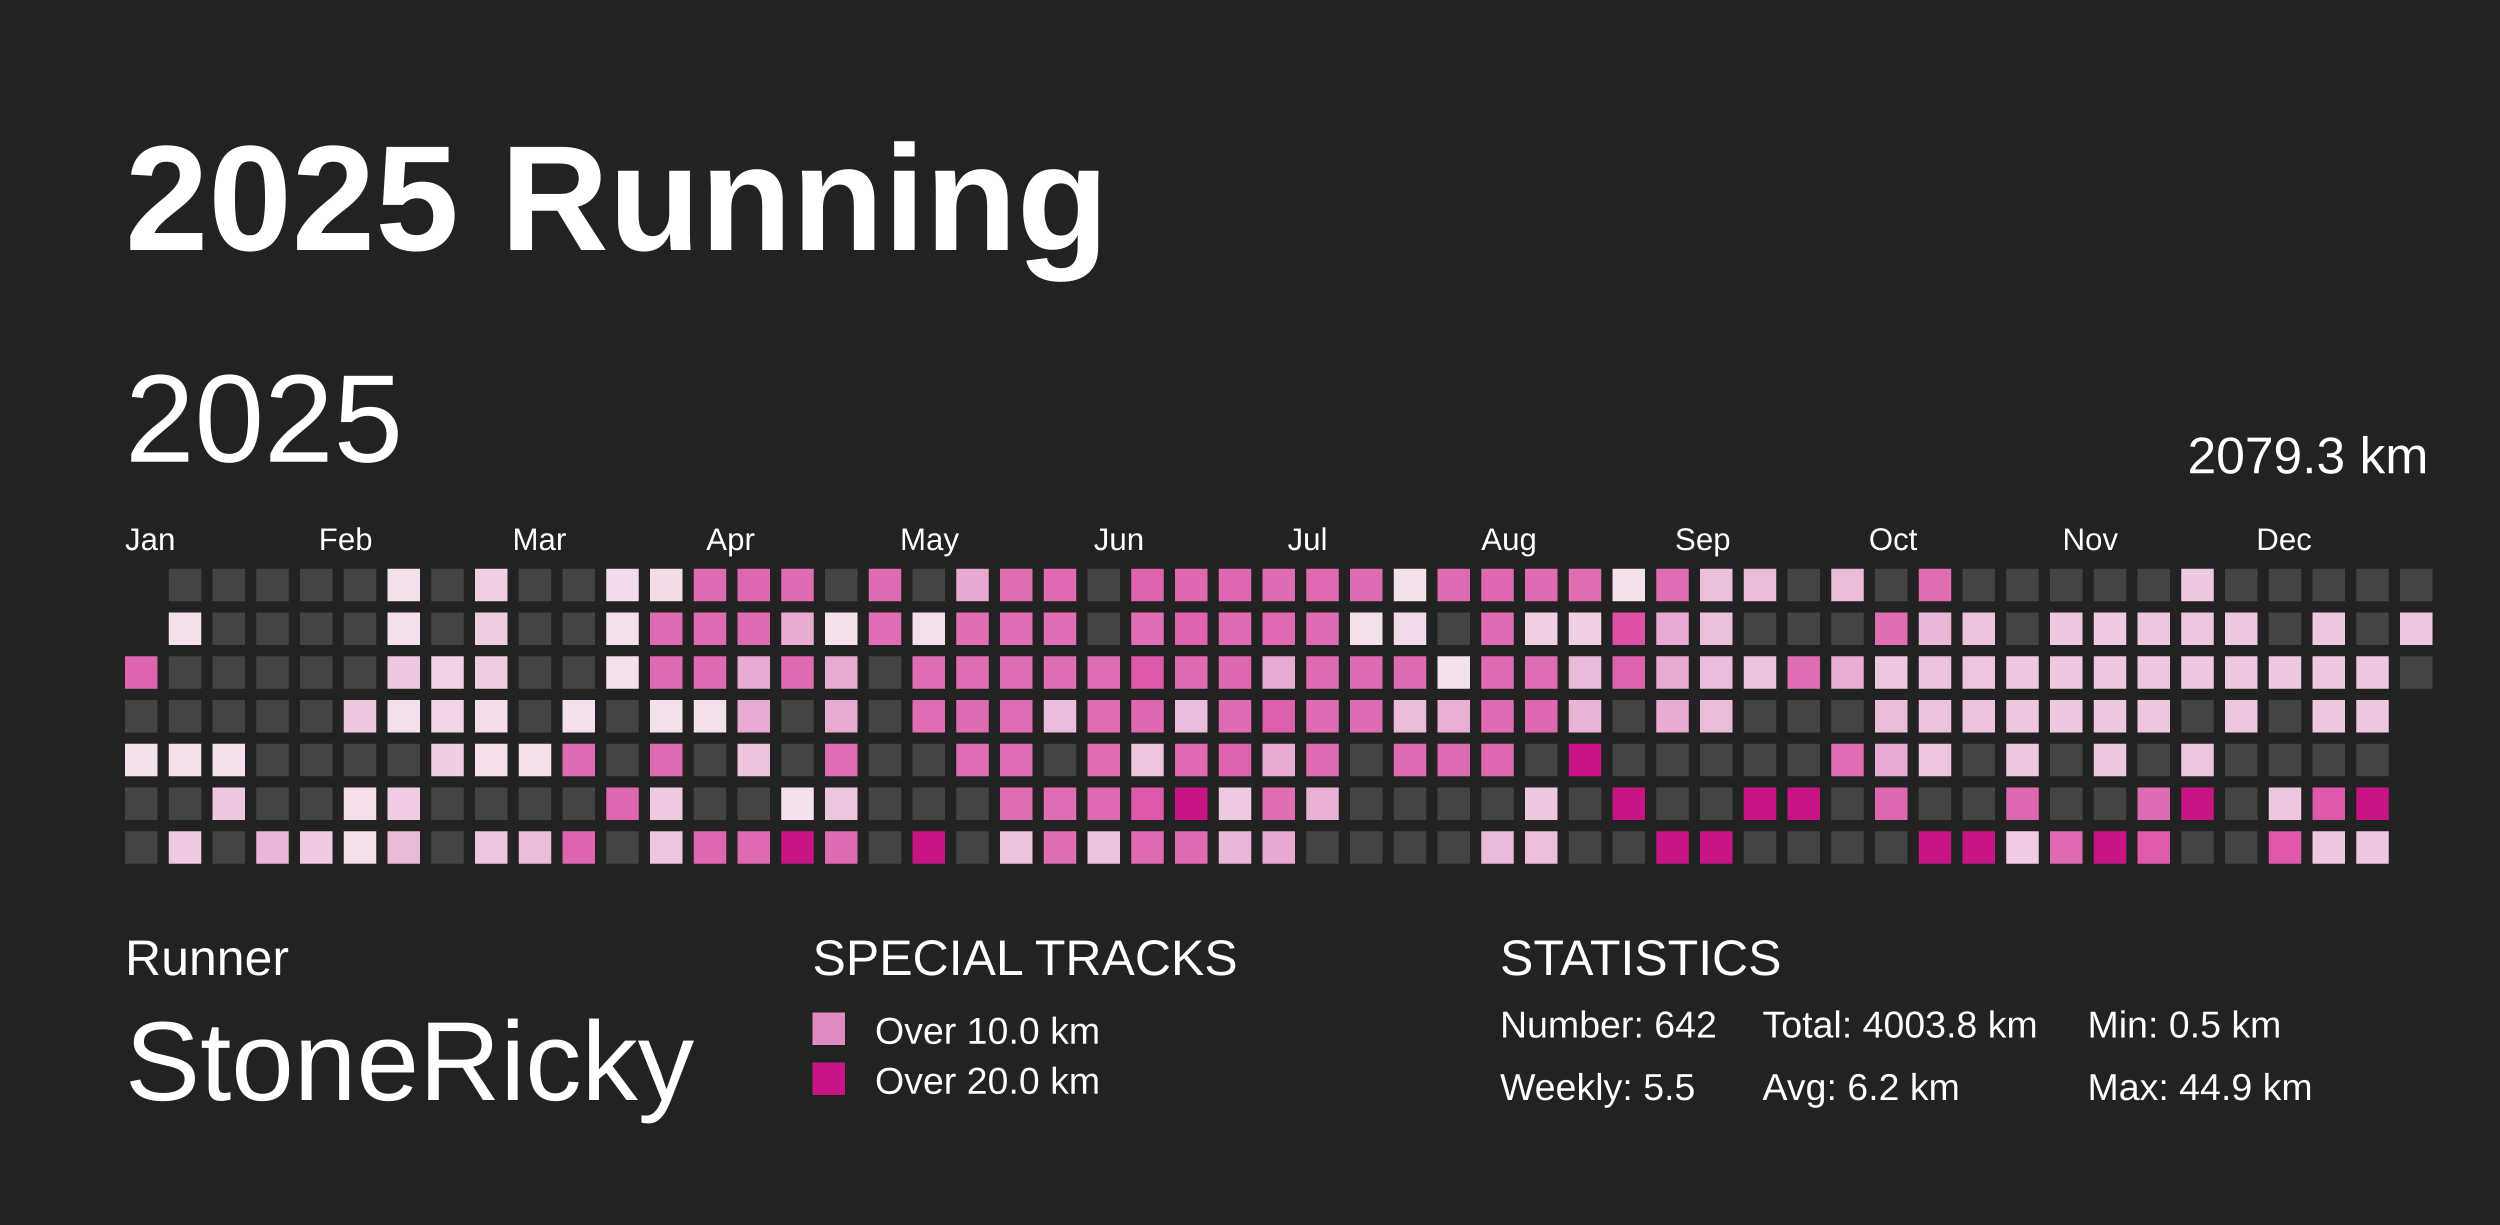
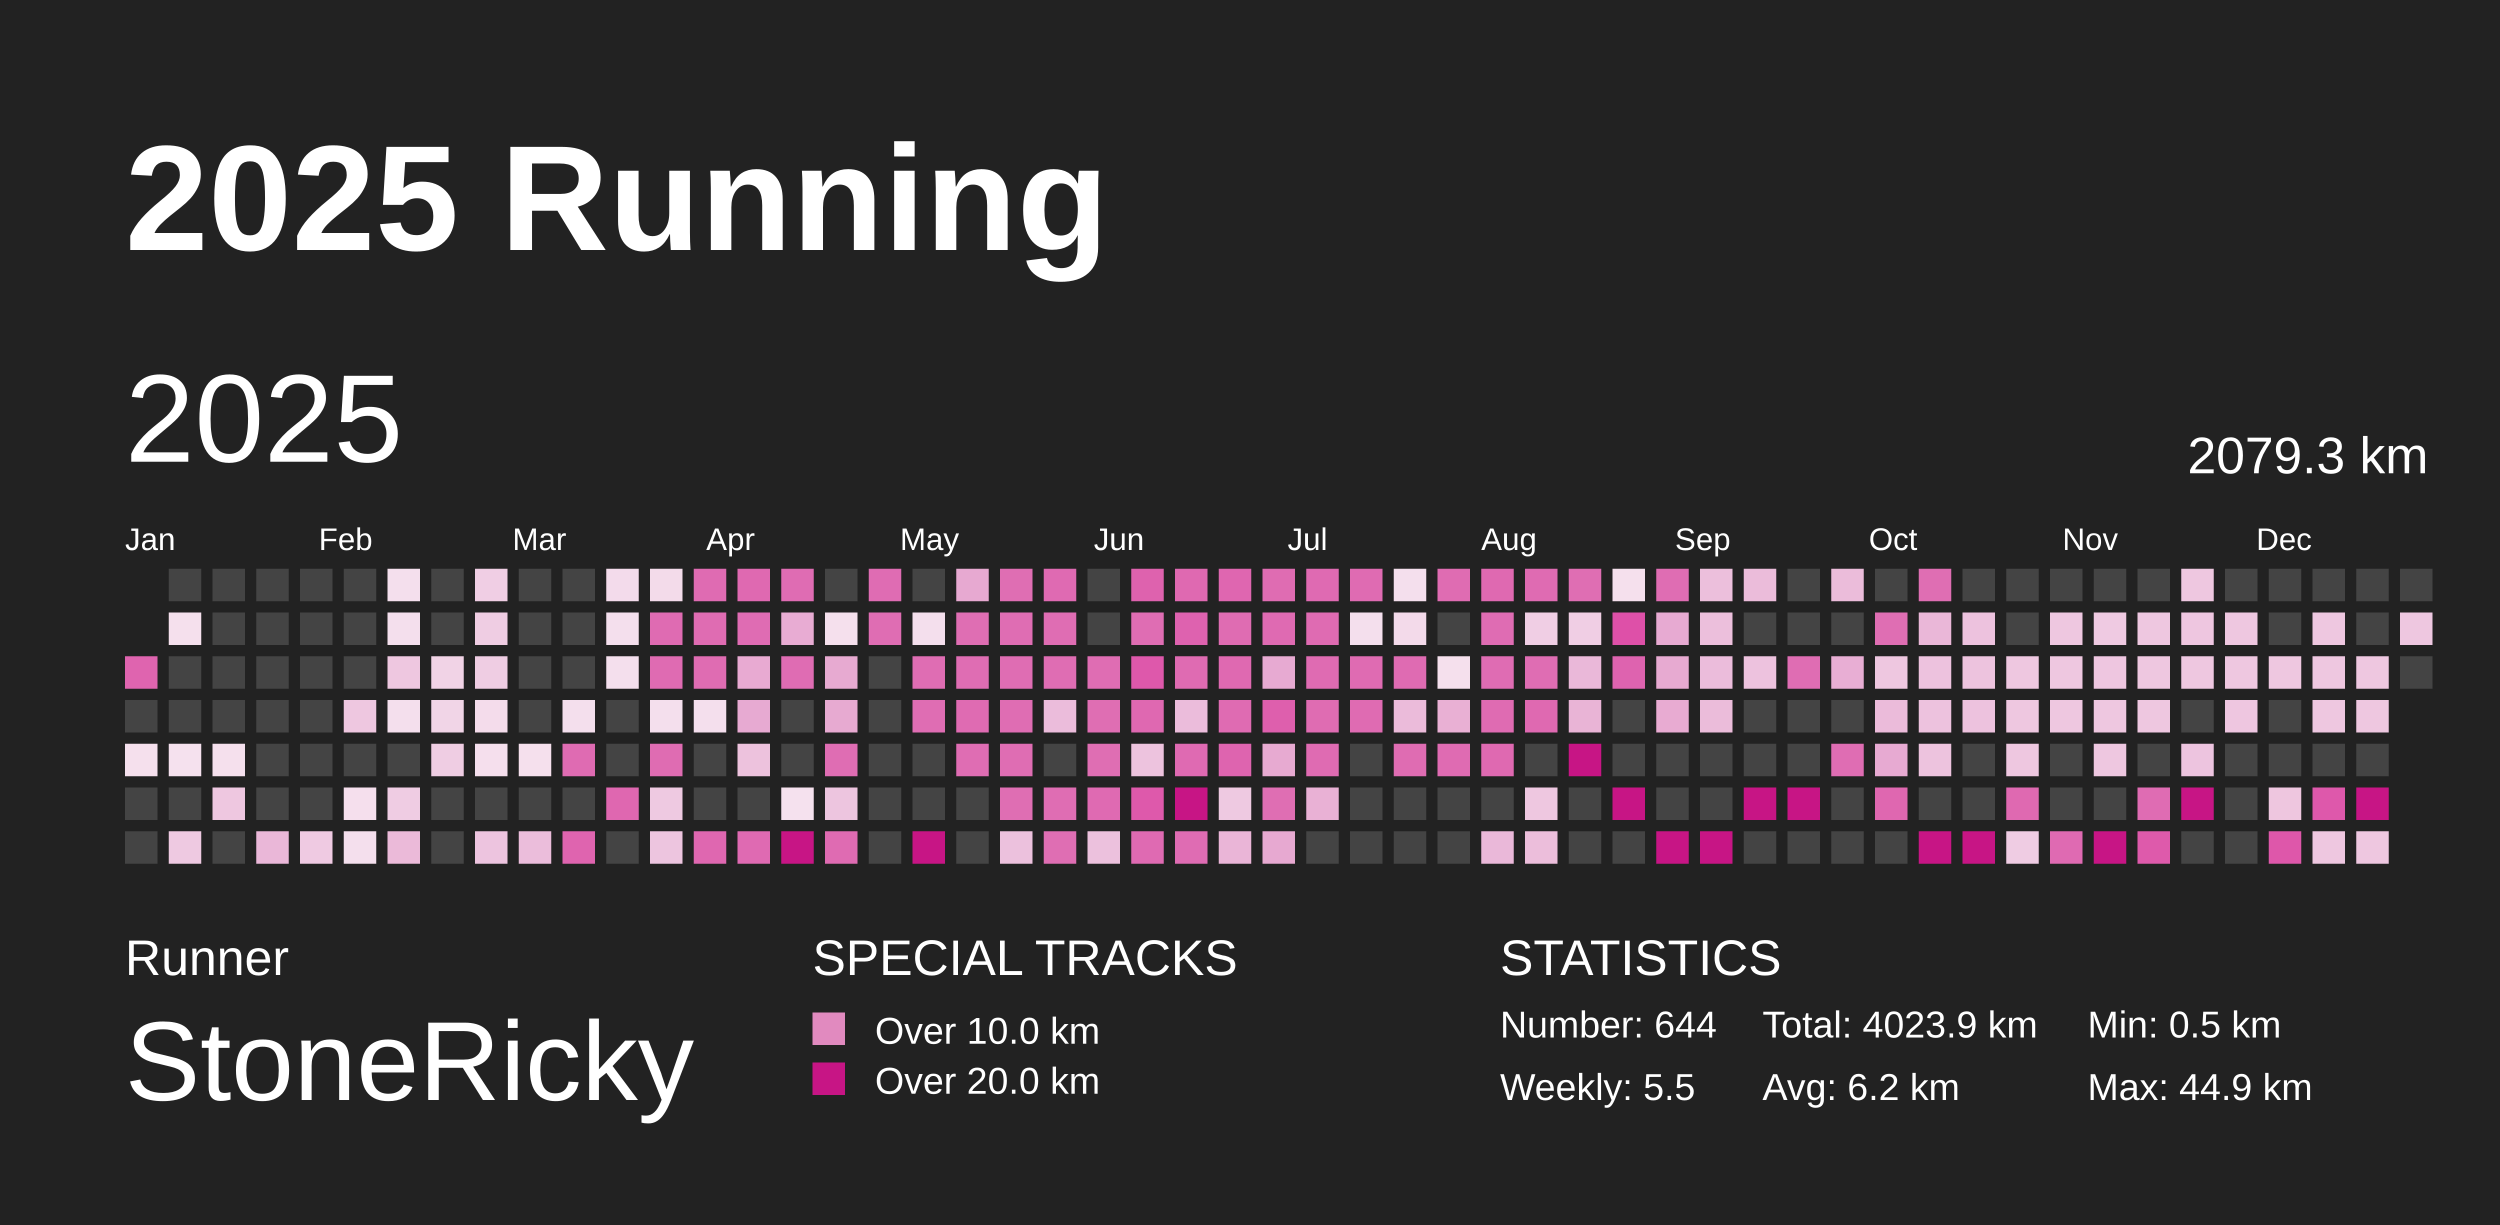
<svg xmlns="http://www.w3.org/2000/svg" baseProfile="full" height="98mm" version="1.1" viewBox="0,0,200,98" width="200mm">
  <defs>
    <pattern height="2" id="indoor-stripe" patternUnits="userSpaceOnUse" width="2">
      <line stroke="white" stroke-opacity="0.45" stroke-width="0.5" x1="0" x2="2" y1="2" y2="0" />
    </pattern>
  </defs>
  <rect fill="#222222" height="98" width="200" x="0" y="0" />
  <text fill="#FFFFFF" style="font-size:12px; font-family:Arial; font-weight:bold;" x="10" y="20">2025 Running</text>
  <text fill="#FFFFFF" style="font-size:4px; font-family:Arial" x="10" y="78">Runner</text>
  <text fill="#FFFFFF" style="font-size:9px; font-family:Arial" x="10" y="88">StoneRicky</text>
  <text fill="#FFFFFF" style="font-size:4px; font-family:Arial" x="65" y="78">SPECIAL TRACKS</text>
  <rect fill="#E18ABF" height="2.6" width="2.6" x="65" y="81" />
  <text fill="#FFFFFF" style="font-size:3px; font-family:Arial" x="70" y="83.5">Over 10.0 km</text>
  <rect fill="#C71585" height="2.6" width="2.6" x="65" y="85" />
  <text fill="#FFFFFF" style="font-size:3px; font-family:Arial" x="70" y="87.5">Over 20.0 km</text>
  <text fill="#FFFFFF" style="font-size:4px; font-family:Arial" x="120" y="78">STATISTICS</text>
-   <text fill="#FFFFFF" style="font-size:3px; font-family:Arial" x="120" y="83">Number: 642</text>
+   <text fill="#FFFFFF" style="font-size:3px; font-family:Arial" x="120" y="83">Number: 644</text>
  <text fill="#FFFFFF" style="font-size:3px; font-family:Arial" x="120" y="88">Weekly: 5.5</text>
-   <text fill="#FFFFFF" style="font-size:3px; font-family:Arial" x="141" y="83">Total: 4003.8 km</text>
+   <text fill="#FFFFFF" style="font-size:3px; font-family:Arial" x="141" y="83">Total: 4023.9 km</text>
  <text fill="#FFFFFF" style="font-size:3px; font-family:Arial" x="141" y="88">Avg: 6.2 km</text>
  <text fill="#FFFFFF" style="font-size:3px; font-family:Arial" x="167" y="83">Min: 0.5 km</text>
  <text fill="#FFFFFF" style="font-size:3px; font-family:Arial" x="167" y="88">Max: 44.9 km</text>
  <text dominant-baseline="hanging" fill="#FFFFFF" style="font-size:10.0px; font-family:Arial;" x="10" y="30">2025</text>
  <text dominant-baseline="hanging" fill="#FFFFFF" style="font-size:4.125px; font-family:Arial;" x="175" y="35">2079.3 km</text>
  <text fill="#FFFFFF" style="font-size:2.5px; font-family:Arial" x="10.0" y="44">Jan</text>
  <text fill="#FFFFFF" style="font-size:2.5px; font-family:Arial" x="25.5" y="44">Feb</text>
  <text fill="#FFFFFF" style="font-size:2.5px; font-family:Arial" x="41.0" y="44">Mar</text>
  <text fill="#FFFFFF" style="font-size:2.5px; font-family:Arial" x="56.5" y="44">Apr</text>
  <text fill="#FFFFFF" style="font-size:2.5px; font-family:Arial" x="72.0" y="44">May</text>
  <text fill="#FFFFFF" style="font-size:2.5px; font-family:Arial" x="87.5" y="44">Jun</text>
  <text fill="#FFFFFF" style="font-size:2.5px; font-family:Arial" x="103.0" y="44">Jul</text>
  <text fill="#FFFFFF" style="font-size:2.5px; font-family:Arial" x="118.5" y="44">Aug</text>
  <text fill="#FFFFFF" style="font-size:2.5px; font-family:Arial" x="134.0" y="44">Sep</text>
  <text fill="#FFFFFF" style="font-size:2.5px; font-family:Arial" x="149.5" y="44">Oct</text>
  <text fill="#FFFFFF" style="font-size:2.5px; font-family:Arial" x="165.0" y="44">Nov</text>
  <text fill="#FFFFFF" style="font-size:2.5px; font-family:Arial" x="180.5" y="44">Dec</text>
  <rect fill="#df64af" height="2.6" width="2.6" x="10.0" y="52.5" />
  <rect fill="#444444" height="2.6" width="2.6" x="10.0" y="56.0" />
  <rect fill="#f5e0ed" height="2.6" width="2.6" x="10.0" y="59.5" />
  <rect fill="#444444" height="2.6" width="2.6" x="10.0" y="63.0" />
  <rect fill="#444444" height="2.6" width="2.6" x="10.0" y="66.5" />
  <rect fill="#444444" height="2.6" width="2.6" x="13.5" y="45.5" />
  <rect fill="#f5e0ed" height="2.6" width="2.6" x="13.5" y="49.0" />
  <rect fill="#444444" height="2.6" width="2.6" x="13.5" y="52.5" />
  <rect fill="#444444" height="2.6" width="2.6" x="13.5" y="56.0" />
  <rect fill="#f5e1ee" height="2.6" width="2.6" x="13.5" y="59.5" />
  <rect fill="#444444" height="2.6" width="2.6" x="13.5" y="63.0" />
  <rect fill="#eec9e1" height="2.6" width="2.6" x="13.5" y="66.5" />
  <rect fill="#444444" height="2.6" width="2.6" x="17.0" y="45.5" />
  <rect fill="#444444" height="2.6" width="2.6" x="17.0" y="49.0" />
  <rect fill="#444444" height="2.6" width="2.6" x="17.0" y="52.5" />
  <rect fill="#444444" height="2.6" width="2.6" x="17.0" y="56.0" />
  <rect fill="#f5e0ed" height="2.6" width="2.6" x="17.0" y="59.5" />
  <rect fill="#eec7e0" height="2.6" width="2.6" x="17.0" y="63.0" />
  <rect fill="#444444" height="2.6" width="2.6" x="17.0" y="66.5" />
  <rect fill="#444444" height="2.6" width="2.6" x="20.5" y="45.5" />
  <rect fill="#444444" height="2.6" width="2.6" x="20.5" y="49.0" />
  <rect fill="#444444" height="2.6" width="2.6" x="20.5" y="52.5" />
  <rect fill="#444444" height="2.6" width="2.6" x="20.5" y="56.0" />
  <rect fill="#444444" height="2.6" width="2.6" x="20.5" y="59.5" />
  <rect fill="#444444" height="2.6" width="2.6" x="20.5" y="63.0" />
  <rect fill="#eab7d8" height="2.6" width="2.6" x="20.5" y="66.5" />
  <rect fill="#444444" height="2.6" width="2.6" x="24.0" y="45.5" />
  <rect fill="#444444" height="2.6" width="2.6" x="24.0" y="49.0" />
  <rect fill="#444444" height="2.6" width="2.6" x="24.0" y="52.5" />
  <rect fill="#444444" height="2.6" width="2.6" x="24.0" y="56.0" />
  <rect fill="#444444" height="2.6" width="2.6" x="24.0" y="59.5" />
  <rect fill="#444444" height="2.6" width="2.6" x="24.0" y="63.0" />
  <rect fill="#efcae2" height="2.6" width="2.6" x="24.0" y="66.5" />
  <rect fill="#444444" height="2.6" width="2.6" x="27.5" y="45.5" />
  <rect fill="#444444" height="2.6" width="2.6" x="27.5" y="49.0" />
  <rect fill="#444444" height="2.6" width="2.6" x="27.5" y="52.5" />
  <rect fill="#eec7e0" height="2.6" width="2.6" x="27.5" y="56.0" />
  <rect fill="#444444" height="2.6" width="2.6" x="27.5" y="59.5" />
  <rect fill="#f5dfed" height="2.6" width="2.6" x="27.5" y="63.0" />
  <rect fill="#f4dfed" height="2.6" width="2.6" x="27.5" y="66.5" />
  <rect fill="#f4dfed" height="2.6" width="2.6" x="31.0" y="45.5" />
  <rect fill="#f4dfed" height="2.6" width="2.6" x="31.0" y="49.0" />
  <rect fill="#eec7e0" height="2.6" width="2.6" x="31.0" y="52.5" />
  <rect fill="#f4dfed" height="2.6" width="2.6" x="31.0" y="56.0" />
  <rect fill="#444444" height="2.6" width="2.6" x="31.0" y="59.5" />
  <rect fill="#efcce3" height="2.6" width="2.6" x="31.0" y="63.0" />
  <rect fill="#ebbad9" height="2.6" width="2.6" x="31.0" y="66.5" />
  <rect fill="#444444" height="2.6" width="2.6" x="34.5" y="45.5" />
  <rect fill="#444444" height="2.6" width="2.6" x="34.5" y="49.0" />
  <rect fill="#f1d3e6" height="2.6" width="2.6" x="34.5" y="52.5" />
  <rect fill="#f1d5e7" height="2.6" width="2.6" x="34.5" y="56.0" />
  <rect fill="#efcde3" height="2.6" width="2.6" x="34.5" y="59.5" />
  <rect fill="#444444" height="2.6" width="2.6" x="34.5" y="63.0" />
  <rect fill="#444444" height="2.6" width="2.6" x="34.5" y="66.5" />
  <rect fill="#f0cee4" height="2.6" width="2.6" x="38.0" y="45.5" />
  <rect fill="#efcde3" height="2.6" width="2.6" x="38.0" y="49.0" />
  <rect fill="#efcde3" height="2.6" width="2.6" x="38.0" y="52.5" />
  <rect fill="#f4dceb" height="2.6" width="2.6" x="38.0" y="56.0" />
  <rect fill="#f5dfed" height="2.6" width="2.6" x="38.0" y="59.5" />
  <rect fill="#444444" height="2.6" width="2.6" x="38.0" y="63.0" />
  <rect fill="#edc4df" height="2.6" width="2.6" x="38.0" y="66.5" />
  <rect fill="#444444" height="2.6" width="2.6" x="41.5" y="45.5" />
  <rect fill="#444444" height="2.6" width="2.6" x="41.5" y="49.0" />
  <rect fill="#444444" height="2.6" width="2.6" x="41.5" y="52.5" />
  <rect fill="#444444" height="2.6" width="2.6" x="41.5" y="56.0" />
  <rect fill="#f5e0ed" height="2.6" width="2.6" x="41.5" y="59.5" />
  <rect fill="#444444" height="2.6" width="2.6" x="41.5" y="63.0" />
  <rect fill="#ebbddb" height="2.6" width="2.6" x="41.5" y="66.5" />
  <rect fill="#444444" height="2.6" width="2.6" x="45.0" y="45.5" />
  <rect fill="#444444" height="2.6" width="2.6" x="45.0" y="49.0" />
  <rect fill="#444444" height="2.6" width="2.6" x="45.0" y="52.5" />
  <rect fill="#f4dfed" height="2.6" width="2.6" x="45.0" y="56.0" />
  <rect fill="#df6bb2" height="2.6" width="2.6" x="45.0" y="59.5" />
  <rect fill="#444444" height="2.6" width="2.6" x="45.0" y="63.0" />
  <rect fill="#df64af" height="2.6" width="2.6" x="45.0" y="66.5" />
  <rect fill="#f3dbeb" height="2.6" width="2.6" x="48.5" y="45.5" />
  <rect fill="#f4dfed" height="2.6" width="2.6" x="48.5" y="49.0" />
  <rect fill="#f4dfed" height="2.6" width="2.6" x="48.5" y="52.5" />
  <rect fill="#444444" height="2.6" width="2.6" x="48.5" y="56.0" />
  <rect fill="#444444" height="2.6" width="2.6" x="48.5" y="59.5" />
  <rect fill="#df67b0" height="2.6" width="2.6" x="48.5" y="63.0" />
  <rect fill="#444444" height="2.6" width="2.6" x="48.5" y="66.5" />
  <rect fill="#f3dbea" height="2.6" width="2.6" x="52.0" y="45.5" />
  <rect fill="#df6bb2" height="2.6" width="2.6" x="52.0" y="49.0" />
  <rect fill="#df6bb2" height="2.6" width="2.6" x="52.0" y="52.5" />
  <rect fill="#f4dfed" height="2.6" width="2.6" x="52.0" y="56.0" />
  <rect fill="#df6cb2" height="2.6" width="2.6" x="52.0" y="59.5" />
  <rect fill="#eec9e1" height="2.6" width="2.6" x="52.0" y="63.0" />
  <rect fill="#edc5df" height="2.6" width="2.6" x="52.0" y="66.5" />
  <rect fill="#df6bb2" height="2.6" width="2.6" x="55.5" y="45.5" />
  <rect fill="#df6cb2" height="2.6" width="2.6" x="55.5" y="49.0" />
  <rect fill="#df6cb2" height="2.6" width="2.6" x="55.5" y="52.5" />
  <rect fill="#f4dfed" height="2.6" width="2.6" x="55.5" y="56.0" />
  <rect fill="#444444" height="2.6" width="2.6" x="55.5" y="59.5" />
  <rect fill="#444444" height="2.6" width="2.6" x="55.5" y="63.0" />
  <rect fill="#df67b0" height="2.6" width="2.6" x="55.5" y="66.5" />
  <rect fill="#df69b1" height="2.6" width="2.6" x="59.0" y="45.5" />
  <rect fill="#df6cb3" height="2.6" width="2.6" x="59.0" y="49.0" />
  <rect fill="#e8aad2" height="2.6" width="2.6" x="59.0" y="52.5" />
  <rect fill="#e7aad2" height="2.6" width="2.6" x="59.0" y="56.0" />
  <rect fill="#edc2dd" height="2.6" width="2.6" x="59.0" y="59.5" />
  <rect fill="#444444" height="2.6" width="2.6" x="59.0" y="63.0" />
  <rect fill="#df6ab2" height="2.6" width="2.6" x="59.0" y="66.5" />
  <rect fill="#df6cb3" height="2.6" width="2.6" x="62.5" y="45.5" />
  <rect fill="#e8acd3" height="2.6" width="2.6" x="62.5" y="49.0" />
  <rect fill="#df6cb3" height="2.6" width="2.6" x="62.5" y="52.5" />
  <rect fill="#444444" height="2.6" width="2.6" x="62.5" y="56.0" />
  <rect fill="#444444" height="2.6" width="2.6" x="62.5" y="59.5" />
  <rect fill="#f5e1ee" height="2.6" width="2.6" x="62.5" y="63.0" />
  <rect fill="#C71585" height="2.6" width="2.6" x="62.5" y="66.5" />
  <rect fill="#444444" height="2.6" width="2.6" x="66.0" y="45.5" />
  <rect fill="#f5e0ed" height="2.6" width="2.6" x="66.0" y="49.0" />
  <rect fill="#e7aad1" height="2.6" width="2.6" x="66.0" y="52.5" />
  <rect fill="#e7aad1" height="2.6" width="2.6" x="66.0" y="56.0" />
  <rect fill="#df6db3" height="2.6" width="2.6" x="66.0" y="59.5" />
  <rect fill="#edc5df" height="2.6" width="2.6" x="66.0" y="63.0" />
  <rect fill="#df6bb2" height="2.6" width="2.6" x="66.0" y="66.5" />
  <rect fill="#df6cb3" height="2.6" width="2.6" x="69.5" y="45.5" />
  <rect fill="#df6db3" height="2.6" width="2.6" x="69.5" y="49.0" />
  <rect fill="#444444" height="2.6" width="2.6" x="69.5" y="52.5" />
  <rect fill="#444444" height="2.6" width="2.6" x="69.5" y="56.0" />
  <rect fill="#444444" height="2.6" width="2.6" x="69.5" y="59.5" />
  <rect fill="#444444" height="2.6" width="2.6" x="69.5" y="63.0" />
  <rect fill="#444444" height="2.6" width="2.6" x="69.5" y="66.5" />
  <rect fill="#444444" height="2.6" width="2.6" x="73.0" y="45.5" />
  <rect fill="#f4dfed" height="2.6" width="2.6" x="73.0" y="49.0" />
  <rect fill="#df6db3" height="2.6" width="2.6" x="73.0" y="52.5" />
  <rect fill="#df6db3" height="2.6" width="2.6" x="73.0" y="56.0" />
  <rect fill="#444444" height="2.6" width="2.6" x="73.0" y="59.5" />
  <rect fill="#444444" height="2.6" width="2.6" x="73.0" y="63.0" />
  <rect fill="#C71585" height="2.6" width="2.6" x="73.0" y="66.5" />
  <rect fill="#e7a9d1" height="2.6" width="2.6" x="76.5" y="45.5" />
  <rect fill="#df6eb3" height="2.6" width="2.6" x="76.5" y="49.0" />
  <rect fill="#df6db3" height="2.6" width="2.6" x="76.5" y="52.5" />
  <rect fill="#df6bb2" height="2.6" width="2.6" x="76.5" y="56.0" />
  <rect fill="#df6db3" height="2.6" width="2.6" x="76.5" y="59.5" />
  <rect fill="#444444" height="2.6" width="2.6" x="76.5" y="63.0" />
  <rect fill="#444444" height="2.6" width="2.6" x="76.5" y="66.5" />
  <rect fill="#df6eb3" height="2.6" width="2.6" x="80.0" y="45.5" />
  <rect fill="#df6db3" height="2.6" width="2.6" x="80.0" y="49.0" />
  <rect fill="#df6db3" height="2.6" width="2.6" x="80.0" y="52.5" />
  <rect fill="#df6db3" height="2.6" width="2.6" x="80.0" y="56.0" />
  <rect fill="#df6db3" height="2.6" width="2.6" x="80.0" y="59.5" />
  <rect fill="#df6eb3" height="2.6" width="2.6" x="80.0" y="63.0" />
  <rect fill="#ecc1dd" height="2.6" width="2.6" x="80.0" y="66.5" />
  <rect fill="#df6ab2" height="2.6" width="2.6" x="83.5" y="45.5" />
  <rect fill="#df6db3" height="2.6" width="2.6" x="83.5" y="49.0" />
  <rect fill="#df6db3" height="2.6" width="2.6" x="83.5" y="52.5" />
  <rect fill="#ebbcdb" height="2.6" width="2.6" x="83.5" y="56.0" />
  <rect fill="#444444" height="2.6" width="2.6" x="83.5" y="59.5" />
  <rect fill="#df6db3" height="2.6" width="2.6" x="83.5" y="63.0" />
  <rect fill="#df6eb3" height="2.6" width="2.6" x="83.5" y="66.5" />
  <rect fill="#444444" height="2.6" width="2.6" x="87.0" y="45.5" />
  <rect fill="#444444" height="2.6" width="2.6" x="87.0" y="49.0" />
  <rect fill="#df6db3" height="2.6" width="2.6" x="87.0" y="52.5" />
  <rect fill="#df6eb3" height="2.6" width="2.6" x="87.0" y="56.0" />
  <rect fill="#df6eb3" height="2.6" width="2.6" x="87.0" y="59.5" />
  <rect fill="#df6ab2" height="2.6" width="2.6" x="87.0" y="63.0" />
  <rect fill="#ecc1dd" height="2.6" width="2.6" x="87.0" y="66.5" />
  <rect fill="#de62ae" height="2.6" width="2.6" x="90.5" y="45.5" />
  <rect fill="#df6db3" height="2.6" width="2.6" x="90.5" y="49.0" />
  <rect fill="#de58ab" height="2.6" width="2.6" x="90.5" y="52.5" />
  <rect fill="#df68b1" height="2.6" width="2.6" x="90.5" y="56.0" />
  <rect fill="#edc3de" height="2.6" width="2.6" x="90.5" y="59.5" />
  <rect fill="#de59ab" height="2.6" width="2.6" x="90.5" y="63.0" />
  <rect fill="#df6ab2" height="2.6" width="2.6" x="90.5" y="66.5" />
  <rect fill="#df69b1" height="2.6" width="2.6" x="94.0" y="45.5" />
  <rect fill="#de62af" height="2.6" width="2.6" x="94.0" y="49.0" />
  <rect fill="#df6bb2" height="2.6" width="2.6" x="94.0" y="52.5" />
  <rect fill="#ebbcdb" height="2.6" width="2.6" x="94.0" y="56.0" />
  <rect fill="#df6ab2" height="2.6" width="2.6" x="94.0" y="59.5" />
  <rect fill="#C71585" height="2.6" width="2.6" x="94.0" y="63.0" />
  <rect fill="#df6cb3" height="2.6" width="2.6" x="94.0" y="66.5" />
  <rect fill="#df66b0" height="2.6" width="2.6" x="97.5" y="45.5" />
  <rect fill="#df6cb2" height="2.6" width="2.6" x="97.5" y="49.0" />
  <rect fill="#df69b1" height="2.6" width="2.6" x="97.5" y="52.5" />
  <rect fill="#df6bb2" height="2.6" width="2.6" x="97.5" y="56.0" />
  <rect fill="#de64af" height="2.6" width="2.6" x="97.5" y="59.5" />
  <rect fill="#eec9e1" height="2.6" width="2.6" x="97.5" y="63.0" />
  <rect fill="#eab5d7" height="2.6" width="2.6" x="97.5" y="66.5" />
  <rect fill="#df6cb2" height="2.6" width="2.6" x="101.0" y="45.5" />
  <rect fill="#df6ab2" height="2.6" width="2.6" x="101.0" y="49.0" />
  <rect fill="#e7aad2" height="2.6" width="2.6" x="101.0" y="52.5" />
  <rect fill="#de5fad" height="2.6" width="2.6" x="101.0" y="56.0" />
  <rect fill="#e7aad1" height="2.6" width="2.6" x="101.0" y="59.5" />
  <rect fill="#df6eb3" height="2.6" width="2.6" x="101.0" y="63.0" />
  <rect fill="#e7a9d1" height="2.6" width="2.6" x="101.0" y="66.5" />
  <rect fill="#df6ab2" height="2.6" width="2.6" x="104.5" y="45.5" />
  <rect fill="#df6bb2" height="2.6" width="2.6" x="104.5" y="49.0" />
  <rect fill="#df6bb2" height="2.6" width="2.6" x="104.5" y="52.5" />
  <rect fill="#df6cb2" height="2.6" width="2.6" x="104.5" y="56.0" />
  <rect fill="#df6bb2" height="2.6" width="2.6" x="104.5" y="59.5" />
  <rect fill="#e9b1d5" height="2.6" width="2.6" x="104.5" y="63.0" />
  <rect fill="#444444" height="2.6" width="2.6" x="104.5" y="66.5" />
  <rect fill="#df6bb2" height="2.6" width="2.6" x="108.0" y="45.5" />
  <rect fill="#f4dfed" height="2.6" width="2.6" x="108.0" y="49.0" />
  <rect fill="#df6bb2" height="2.6" width="2.6" x="108.0" y="52.5" />
  <rect fill="#df6bb2" height="2.6" width="2.6" x="108.0" y="56.0" />
  <rect fill="#444444" height="2.6" width="2.6" x="108.0" y="59.5" />
  <rect fill="#444444" height="2.6" width="2.6" x="108.0" y="63.0" />
  <rect fill="#444444" height="2.6" width="2.6" x="108.0" y="66.5" />
  <rect fill="#f4dfed" height="2.6" width="2.6" x="111.5" y="45.5" />
  <rect fill="#f3daea" height="2.6" width="2.6" x="111.5" y="49.0" />
  <rect fill="#df6bb2" height="2.6" width="2.6" x="111.5" y="52.5" />
  <rect fill="#ebbbda" height="2.6" width="2.6" x="111.5" y="56.0" />
  <rect fill="#df6cb2" height="2.6" width="2.6" x="111.5" y="59.5" />
  <rect fill="#444444" height="2.6" width="2.6" x="111.5" y="63.0" />
  <rect fill="#444444" height="2.6" width="2.6" x="111.5" y="66.5" />
  <rect fill="#df6cb2" height="2.6" width="2.6" x="115.0" y="45.5" />
  <rect fill="#444444" height="2.6" width="2.6" x="115.0" y="49.0" />
  <rect fill="#f5e0ed" height="2.6" width="2.6" x="115.0" y="52.5" />
  <rect fill="#e9b0d4" height="2.6" width="2.6" x="115.0" y="56.0" />
  <rect fill="#df6bb2" height="2.6" width="2.6" x="115.0" y="59.5" />
  <rect fill="#444444" height="2.6" width="2.6" x="115.0" y="63.0" />
  <rect fill="#444444" height="2.6" width="2.6" x="115.0" y="66.5" />
  <rect fill="#df69b1" height="2.6" width="2.6" x="118.5" y="45.5" />
  <rect fill="#df6cb3" height="2.6" width="2.6" x="118.5" y="49.0" />
  <rect fill="#df6cb3" height="2.6" width="2.6" x="118.5" y="52.5" />
  <rect fill="#df6bb2" height="2.6" width="2.6" x="118.5" y="56.0" />
  <rect fill="#df69b1" height="2.6" width="2.6" x="118.5" y="59.5" />
  <rect fill="#444444" height="2.6" width="2.6" x="118.5" y="63.0" />
  <rect fill="#eab8d9" height="2.6" width="2.6" x="118.5" y="66.5" />
  <rect fill="#df6bb2" height="2.6" width="2.6" x="122.0" y="45.5" />
  <rect fill="#f0cee4" height="2.6" width="2.6" x="122.0" y="49.0" />
  <rect fill="#df6db3" height="2.6" width="2.6" x="122.0" y="52.5" />
  <rect fill="#df69b1" height="2.6" width="2.6" x="122.0" y="56.0" />
  <rect fill="#444444" height="2.6" width="2.6" x="122.0" y="59.5" />
  <rect fill="#eec7e0" height="2.6" width="2.6" x="122.0" y="63.0" />
  <rect fill="#ecbedb" height="2.6" width="2.6" x="122.0" y="66.5" />
  <rect fill="#df6eb3" height="2.6" width="2.6" x="125.5" y="45.5" />
  <rect fill="#f0cee4" height="2.6" width="2.6" x="125.5" y="49.0" />
  <rect fill="#eab8d9" height="2.6" width="2.6" x="125.5" y="52.5" />
  <rect fill="#e9b4d6" height="2.6" width="2.6" x="125.5" y="56.0" />
  <rect fill="#C71585" height="2.6" width="2.6" x="125.5" y="59.5" />
  <rect fill="#444444" height="2.6" width="2.6" x="125.5" y="63.0" />
  <rect fill="#444444" height="2.6" width="2.6" x="125.5" y="66.5" />
  <rect fill="#f5e0ed" height="2.6" width="2.6" x="129.0" y="45.5" />
  <rect fill="#de50a8" height="2.6" width="2.6" x="129.0" y="49.0" />
  <rect fill="#de63af" height="2.6" width="2.6" x="129.0" y="52.5" />
  <rect fill="#444444" height="2.6" width="2.6" x="129.0" y="56.0" />
  <rect fill="#444444" height="2.6" width="2.6" x="129.0" y="59.5" />
  <rect fill="#C71585" height="2.6" width="2.6" x="129.0" y="63.0" />
  <rect fill="#444444" height="2.6" width="2.6" x="129.0" y="66.5" />
  <rect fill="#df6db3" height="2.6" width="2.6" x="132.5" y="45.5" />
  <rect fill="#e7aad2" height="2.6" width="2.6" x="132.5" y="49.0" />
  <rect fill="#e7aad1" height="2.6" width="2.6" x="132.5" y="52.5" />
  <rect fill="#e8abd2" height="2.6" width="2.6" x="132.5" y="56.0" />
  <rect fill="#444444" height="2.6" width="2.6" x="132.5" y="59.5" />
  <rect fill="#444444" height="2.6" width="2.6" x="132.5" y="63.0" />
  <rect fill="#C71585" height="2.6" width="2.6" x="132.5" y="66.5" />
  <rect fill="#ecbfdc" height="2.6" width="2.6" x="136.0" y="45.5" />
  <rect fill="#ecbfdc" height="2.6" width="2.6" x="136.0" y="49.0" />
  <rect fill="#ebbcdb" height="2.6" width="2.6" x="136.0" y="52.5" />
  <rect fill="#ebbcda" height="2.6" width="2.6" x="136.0" y="56.0" />
  <rect fill="#444444" height="2.6" width="2.6" x="136.0" y="59.5" />
  <rect fill="#444444" height="2.6" width="2.6" x="136.0" y="63.0" />
  <rect fill="#C71585" height="2.6" width="2.6" x="136.0" y="66.5" />
  <rect fill="#ebbcda" height="2.6" width="2.6" x="139.5" y="45.5" />
  <rect fill="#444444" height="2.6" width="2.6" x="139.5" y="49.0" />
  <rect fill="#edc2de" height="2.6" width="2.6" x="139.5" y="52.5" />
  <rect fill="#444444" height="2.6" width="2.6" x="139.5" y="56.0" />
  <rect fill="#444444" height="2.6" width="2.6" x="139.5" y="59.5" />
  <rect fill="#C71585" height="2.6" width="2.6" x="139.5" y="63.0" />
  <rect fill="#444444" height="2.6" width="2.6" x="139.5" y="66.5" />
  <rect fill="#444444" height="2.6" width="2.6" x="143.0" y="45.5" />
  <rect fill="#444444" height="2.6" width="2.6" x="143.0" y="49.0" />
  <rect fill="#df6db3" height="2.6" width="2.6" x="143.0" y="52.5" />
  <rect fill="#444444" height="2.6" width="2.6" x="143.0" y="56.0" />
  <rect fill="#444444" height="2.6" width="2.6" x="143.0" y="59.5" />
  <rect fill="#C71585" height="2.6" width="2.6" x="143.0" y="63.0" />
  <rect fill="#444444" height="2.6" width="2.6" x="143.0" y="66.5" />
  <rect fill="#ebbcda" height="2.6" width="2.6" x="146.5" y="45.5" />
  <rect fill="#444444" height="2.6" width="2.6" x="146.5" y="49.0" />
  <rect fill="#e8aed4" height="2.6" width="2.6" x="146.5" y="52.5" />
  <rect fill="#444444" height="2.6" width="2.6" x="146.5" y="56.0" />
  <rect fill="#df6db3" height="2.6" width="2.6" x="146.5" y="59.5" />
  <rect fill="#444444" height="2.6" width="2.6" x="146.5" y="63.0" />
  <rect fill="#444444" height="2.6" width="2.6" x="146.5" y="66.5" />
  <rect fill="#444444" height="2.6" width="2.6" x="150.0" y="45.5" />
  <rect fill="#df6eb3" height="2.6" width="2.6" x="150.0" y="49.0" />
  <rect fill="#eec7e0" height="2.6" width="2.6" x="150.0" y="52.5" />
  <rect fill="#ebbbda" height="2.6" width="2.6" x="150.0" y="56.0" />
  <rect fill="#e7aad2" height="2.6" width="2.6" x="150.0" y="59.5" />
  <rect fill="#df67b0" height="2.6" width="2.6" x="150.0" y="63.0" />
  <rect fill="#444444" height="2.6" width="2.6" x="150.0" y="66.5" />
  <rect fill="#df6eb3" height="2.6" width="2.6" x="153.5" y="45.5" />
  <rect fill="#eab7d8" height="2.6" width="2.6" x="153.5" y="49.0" />
  <rect fill="#edc2de" height="2.6" width="2.6" x="153.5" y="52.5" />
  <rect fill="#edc2de" height="2.6" width="2.6" x="153.5" y="56.0" />
  <rect fill="#edc3de" height="2.6" width="2.6" x="153.5" y="59.5" />
  <rect fill="#444444" height="2.6" width="2.6" x="153.5" y="63.0" />
  <rect fill="#C71585" height="2.6" width="2.6" x="153.5" y="66.5" />
  <rect fill="#444444" height="2.6" width="2.6" x="157.0" y="45.5" />
  <rect fill="#edc2de" height="2.6" width="2.6" x="157.0" y="49.0" />
  <rect fill="#edc3de" height="2.6" width="2.6" x="157.0" y="52.5" />
  <rect fill="#edc2de" height="2.6" width="2.6" x="157.0" y="56.0" />
  <rect fill="#444444" height="2.6" width="2.6" x="157.0" y="59.5" />
  <rect fill="#444444" height="2.6" width="2.6" x="157.0" y="63.0" />
  <rect fill="#C71585" height="2.6" width="2.6" x="157.0" y="66.5" />
  <rect fill="#444444" height="2.6" width="2.6" x="160.5" y="45.5" />
  <rect fill="#444444" height="2.6" width="2.6" x="160.5" y="49.0" />
  <rect fill="#eec7e0" height="2.6" width="2.6" x="160.5" y="52.5" />
  <rect fill="#eec7e0" height="2.6" width="2.6" x="160.5" y="56.0" />
  <rect fill="#eec7e0" height="2.6" width="2.6" x="160.5" y="59.5" />
  <rect fill="#df69b1" height="2.6" width="2.6" x="160.5" y="63.0" />
  <rect fill="#efcce3" height="2.6" width="2.6" x="160.5" y="66.5" />
  <rect fill="#444444" height="2.6" width="2.6" x="164.0" y="45.5" />
  <rect fill="#eec7e0" height="2.6" width="2.6" x="164.0" y="49.0" />
  <rect fill="#eec7e0" height="2.6" width="2.6" x="164.0" y="52.5" />
  <rect fill="#eec7e0" height="2.6" width="2.6" x="164.0" y="56.0" />
  <rect fill="#444444" height="2.6" width="2.6" x="164.0" y="59.5" />
  <rect fill="#444444" height="2.6" width="2.6" x="164.0" y="63.0" />
  <rect fill="#df6ab2" height="2.6" width="2.6" x="164.0" y="66.5" />
  <rect fill="#444444" height="2.6" width="2.6" x="167.5" y="45.5" />
  <rect fill="#efcae2" height="2.6" width="2.6" x="167.5" y="49.0" />
  <rect fill="#eec6e0" height="2.6" width="2.6" x="167.5" y="52.5" />
  <rect fill="#eec7e0" height="2.6" width="2.6" x="167.5" y="56.0" />
  <rect fill="#eec7e0" height="2.6" width="2.6" x="167.5" y="59.5" />
  <rect fill="#444444" height="2.6" width="2.6" x="167.5" y="63.0" />
  <rect fill="#C71585" height="2.6" width="2.6" x="167.5" y="66.5" />
  <rect fill="#444444" height="2.6" width="2.6" x="171.0" y="45.5" />
  <rect fill="#eec7e0" height="2.6" width="2.6" x="171.0" y="49.0" />
  <rect fill="#eec7e0" height="2.6" width="2.6" x="171.0" y="52.5" />
  <rect fill="#eec7e0" height="2.6" width="2.6" x="171.0" y="56.0" />
  <rect fill="#444444" height="2.6" width="2.6" x="171.0" y="59.5" />
  <rect fill="#df6cb3" height="2.6" width="2.6" x="171.0" y="63.0" />
  <rect fill="#de5aab" height="2.6" width="2.6" x="171.0" y="66.5" />
  <rect fill="#eec7e0" height="2.6" width="2.6" x="174.5" y="45.5" />
  <rect fill="#eec6e0" height="2.6" width="2.6" x="174.5" y="49.0" />
  <rect fill="#eec7e0" height="2.6" width="2.6" x="174.5" y="52.5" />
  <rect fill="#444444" height="2.6" width="2.6" x="174.5" y="56.0" />
  <rect fill="#edc4df" height="2.6" width="2.6" x="174.5" y="59.5" />
  <rect fill="#C71585" height="2.6" width="2.6" x="174.5" y="63.0" />
  <rect fill="#444444" height="2.6" width="2.6" x="174.5" y="66.5" />
  <rect fill="#444444" height="2.6" width="2.6" x="178.0" y="45.5" />
  <rect fill="#eec7e0" height="2.6" width="2.6" x="178.0" y="49.0" />
  <rect fill="#eec7e0" height="2.6" width="2.6" x="178.0" y="52.5" />
  <rect fill="#eec6e0" height="2.6" width="2.6" x="178.0" y="56.0" />
  <rect fill="#444444" height="2.6" width="2.6" x="178.0" y="59.5" />
  <rect fill="#444444" height="2.6" width="2.6" x="178.0" y="63.0" />
  <rect fill="#444444" height="2.6" width="2.6" x="178.0" y="66.5" />
  <rect fill="#444444" height="2.6" width="2.6" x="181.5" y="45.5" />
  <rect fill="#444444" height="2.6" width="2.6" x="181.5" y="49.0" />
  <rect fill="#eec7e0" height="2.6" width="2.6" x="181.5" y="52.5" />
  <rect fill="#444444" height="2.6" width="2.6" x="181.5" y="56.0" />
  <rect fill="#444444" height="2.6" width="2.6" x="181.5" y="59.5" />
  <rect fill="#eec6df" height="2.6" width="2.6" x="181.5" y="63.0" />
  <rect fill="#de57aa" height="2.6" width="2.6" x="181.5" y="66.5" />
  <rect fill="#444444" height="2.6" width="2.6" x="185.0" y="45.5" />
  <rect fill="#eec7e0" height="2.6" width="2.6" x="185.0" y="49.0" />
  <rect fill="#eec7e0" height="2.6" width="2.6" x="185.0" y="52.5" />
  <rect fill="#eec7e0" height="2.6" width="2.6" x="185.0" y="56.0" />
  <rect fill="#444444" height="2.6" width="2.6" x="185.0" y="59.5" />
  <rect fill="#de58ab" height="2.6" width="2.6" x="185.0" y="63.0" />
  <rect fill="#eec7e0" height="2.6" width="2.6" x="185.0" y="66.5" />
  <rect fill="#444444" height="2.6" width="2.6" x="188.5" y="45.5" />
  <rect fill="#444444" height="2.6" width="2.6" x="188.5" y="49.0" />
  <rect fill="#eec7e0" height="2.6" width="2.6" x="188.5" y="52.5" />
  <rect fill="#eec7e0" height="2.6" width="2.6" x="188.5" y="56.0" />
  <rect fill="#444444" height="2.6" width="2.6" x="188.5" y="59.5" />
  <rect fill="#C71585" height="2.6" width="2.6" x="188.5" y="63.0" />
  <rect fill="#eec7e0" height="2.6" width="2.6" x="188.5" y="66.5" />
  <rect fill="#444444" height="2.6" width="2.6" x="192.0" y="45.5" />
  <rect fill="#eec7e0" height="2.6" width="2.6" x="192.0" y="49.0" />
  <rect fill="#444444" height="2.6" width="2.6" x="192.0" y="52.5" />
</svg>
